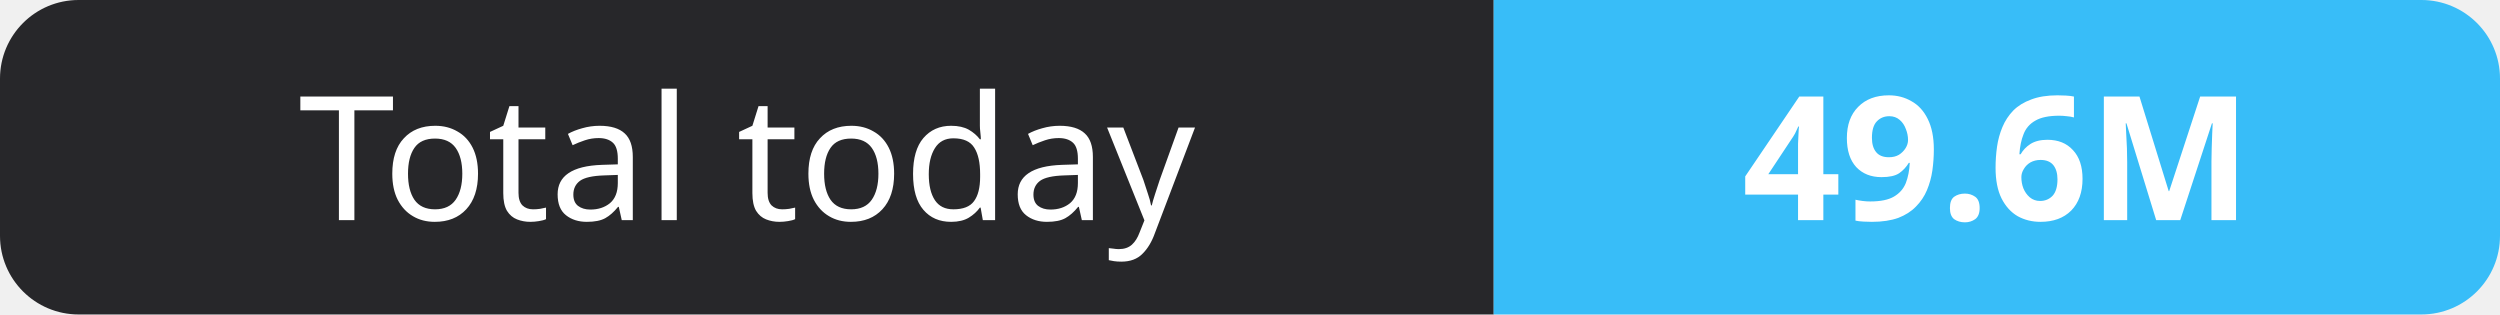
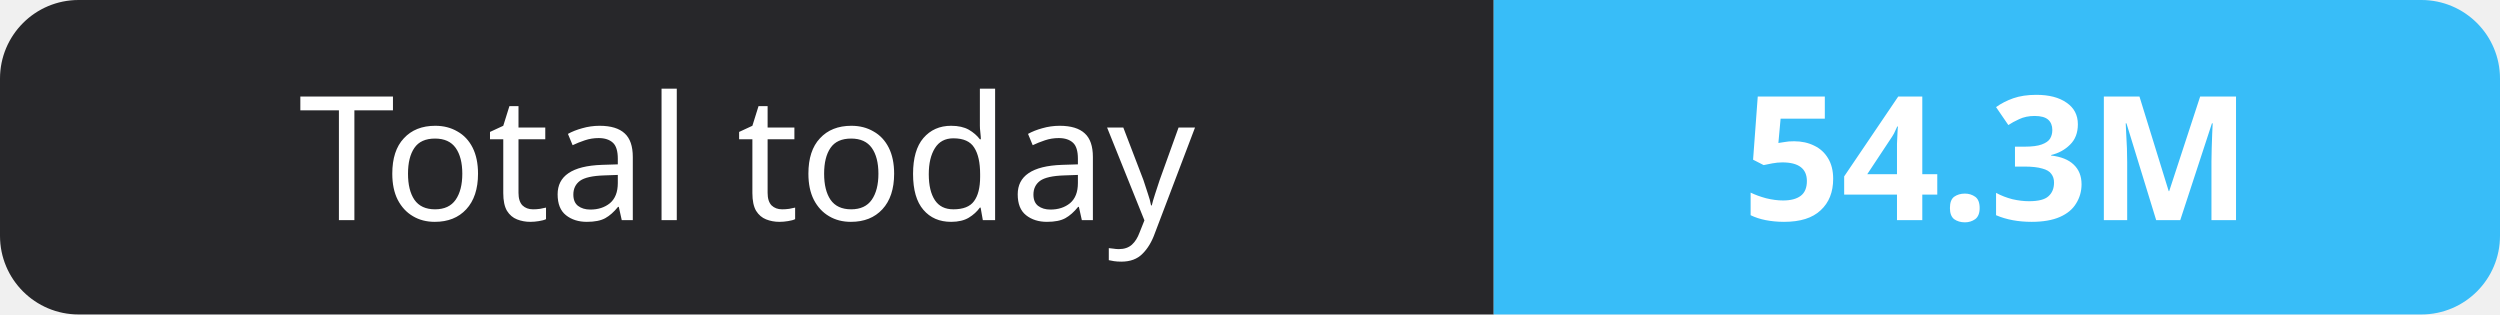
- <svg xmlns="http://www.w3.org/2000/svg" width="159" height="20" role="img" aria-label="Total today: 49.6M">
+ <svg xmlns="http://www.w3.org/2000/svg" width="159" height="20" role="img" aria-label="Total today: 54.3M">
  <clipPath id="r">
    <rect width="159" height="20" rx="5" fill="#fff" />
  </clipPath>
  <g clip-path="url(#r)">
    <rect width="95" height="20" fill="#27272a" />
    <rect x="95" width="64" height="20" fill="#38bdf8" />
  </g>
  <g fill="#fff" text-anchor="middle" font-family="Verdana,Geneva,sans-serif" font-size="11">
    <text x="47.5" y="14">Total today</text>
-     <text x="127.0" y="14" font-weight="700">49.6M</text>
+     <text x="127.0" y="14" font-weight="700">54.3M</text>
  </g>
</svg>
